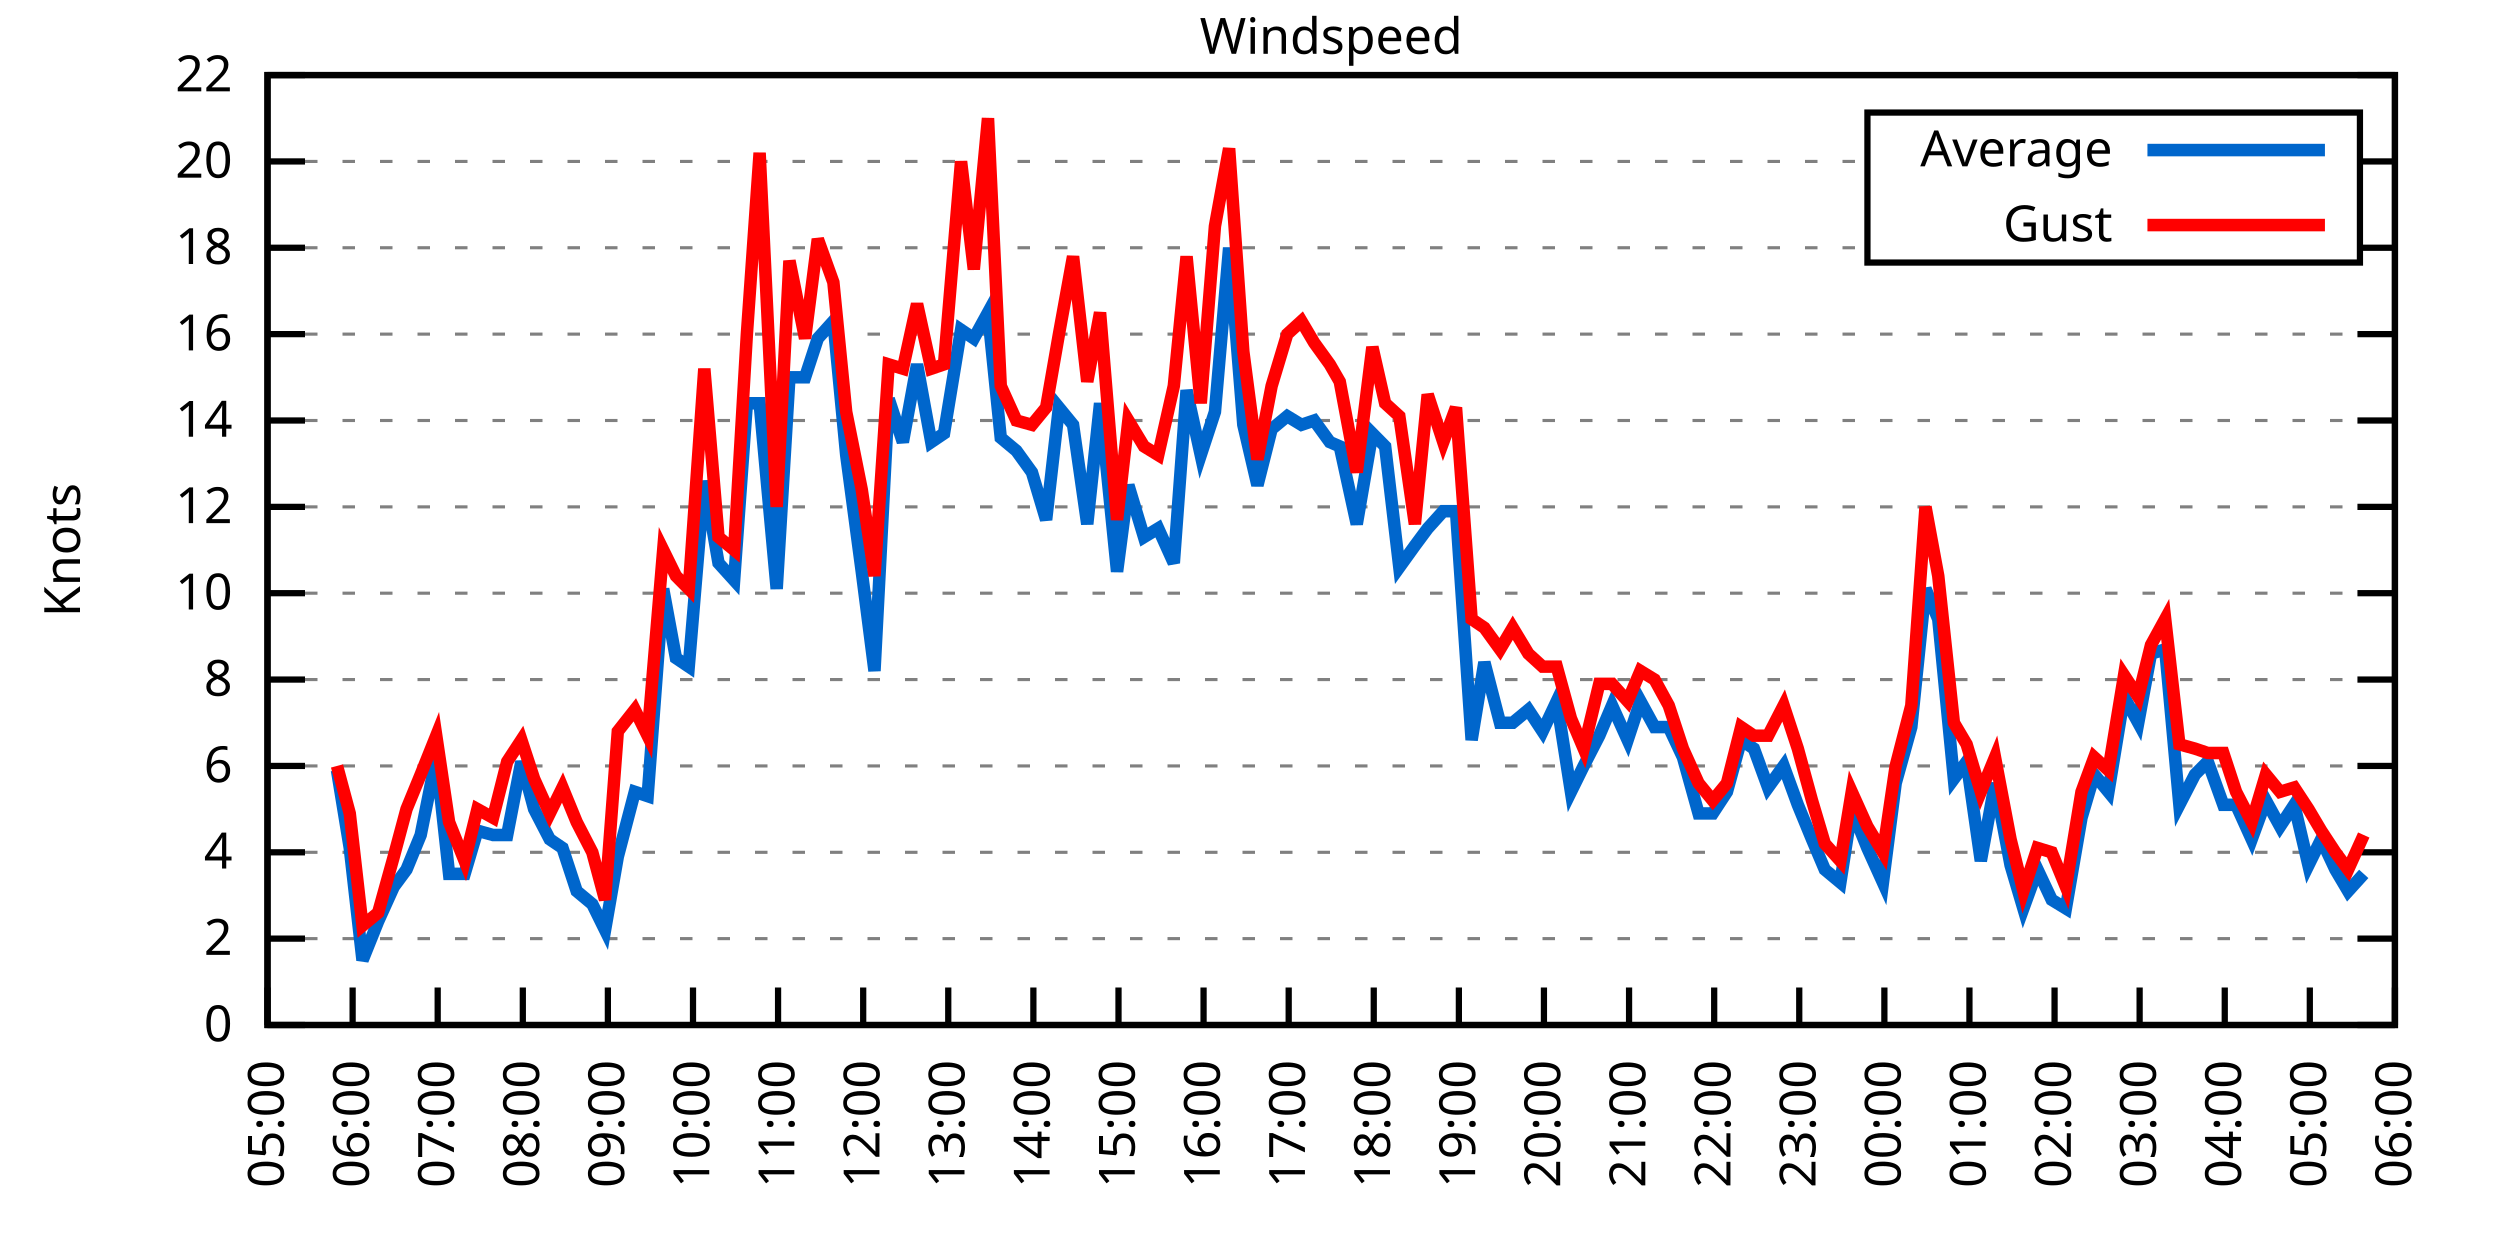
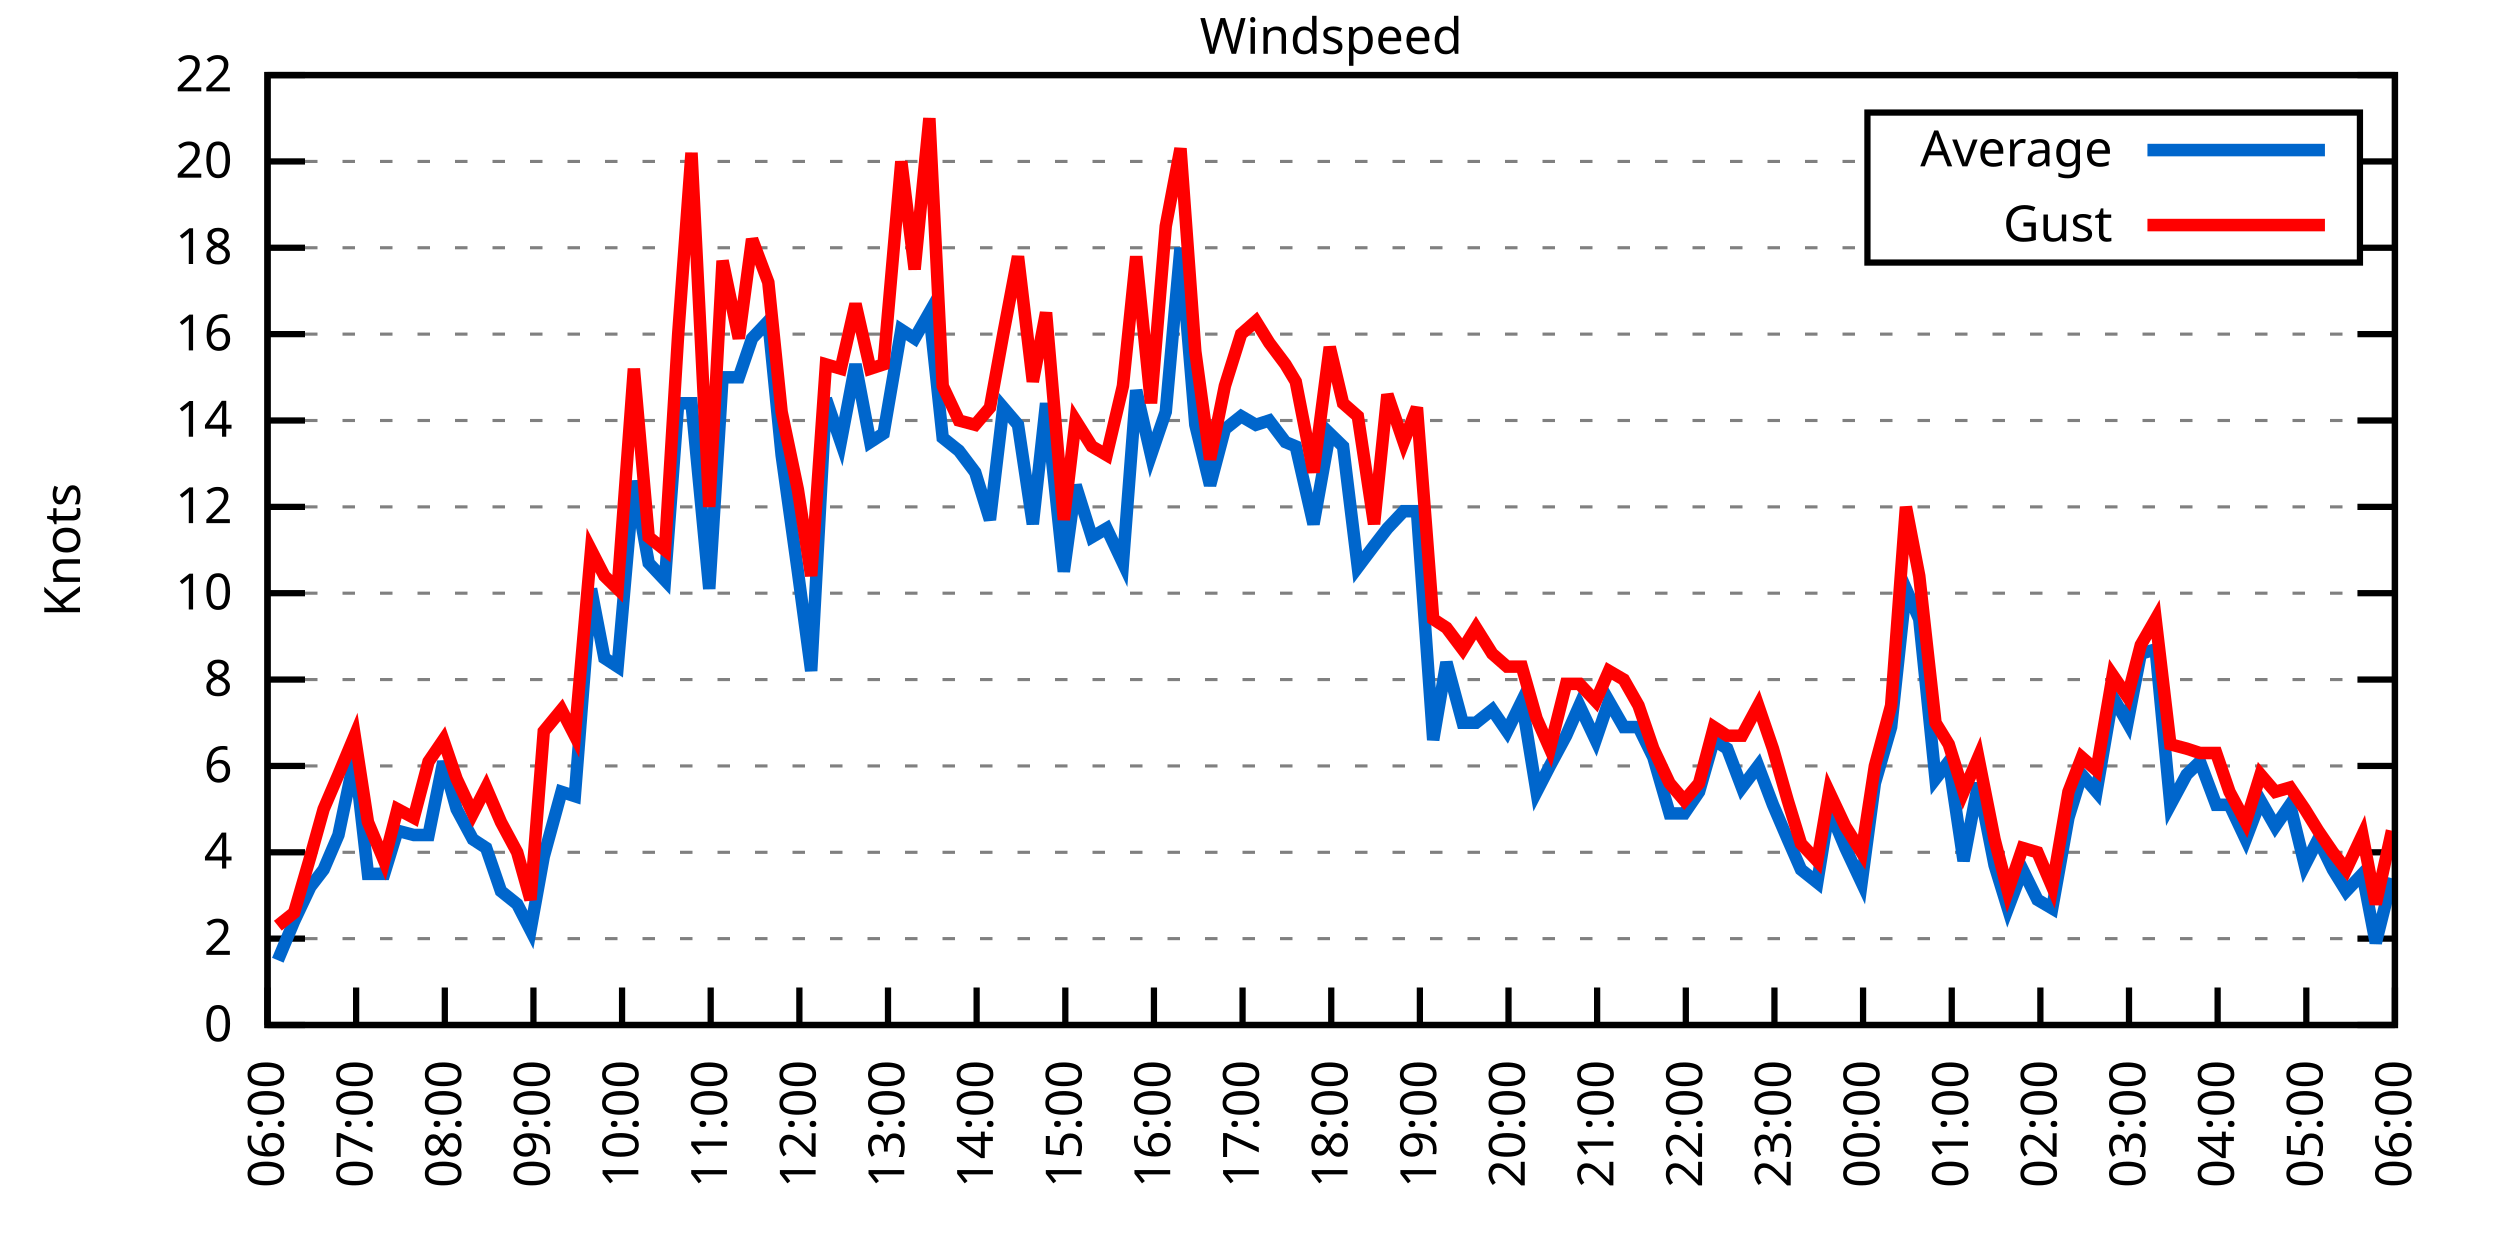
<svg xmlns="http://www.w3.org/2000/svg" xmlns:xlink="http://www.w3.org/1999/xlink" width="400" height="200" viewBox="0 0 400 200">
  <g id="gnuplot_canvas">
    <rect x="0" y="0" width="400" height="200" fill="none" />
    <defs>
      <circle id="gpDot" r="0.5" stroke-width="0.5" stroke="currentColor" />
      <path id="gpPt0" stroke-width="0.333" stroke="currentColor" d="M-1,0 h2 M0,-1 v2" />
      <path id="gpPt1" stroke-width="0.333" stroke="currentColor" d="M-1,-1 L1,1 M1,-1 L-1,1" />
      <path id="gpPt2" stroke-width="0.333" stroke="currentColor" d="M-1,0 L1,0 M0,-1 L0,1 M-1,-1 L1,1 M-1,1 L1,-1" />
      <rect id="gpPt3" stroke-width="0.333" stroke="currentColor" x="-1" y="-1" width="2" height="2" />
      <rect id="gpPt4" stroke-width="0.333" stroke="currentColor" fill="currentColor" x="-1" y="-1" width="2" height="2" />
      <circle id="gpPt5" stroke-width="0.333" stroke="currentColor" cx="0" cy="0" r="1" />
      <use xlink:href="#gpPt5" id="gpPt6" fill="currentColor" stroke="none" />
      <path id="gpPt7" stroke-width="0.333" stroke="currentColor" d="M0,-1.33 L-1.33,0.67 L1.33,0.67 z" />
      <use xlink:href="#gpPt7" id="gpPt8" fill="currentColor" stroke="none" />
      <use xlink:href="#gpPt7" id="gpPt9" stroke="currentColor" transform="rotate(180)" />
      <use xlink:href="#gpPt9" id="gpPt10" fill="currentColor" stroke="none" />
      <use xlink:href="#gpPt3" id="gpPt11" stroke="currentColor" transform="rotate(45)" />
      <use xlink:href="#gpPt11" id="gpPt12" fill="currentColor" stroke="none" />
      <path id="gpPt13" stroke-width="0.333" stroke="currentColor" d="M0,1.330 L1.265,0.411 L0.782,-1.067 L-0.782,-1.076 L-1.265,0.411 z" />
      <use xlink:href="#gpPt13" id="gpPt14" fill="currentColor" stroke="none" />
      <filter id="textbox" filterUnits="objectBoundingBox" x="0" y="0" height="1" width="1">
        <feFlood flood-color="white" flood-opacity="1" result="bgnd" />
        <feComposite in="SourceGraphic" in2="bgnd" operator="atop" />
      </filter>
      <filter id="greybox" filterUnits="objectBoundingBox" x="0" y="0" height="1" width="1">
        <feFlood flood-color="lightgrey" flood-opacity="1" result="grey" />
        <feComposite in="SourceGraphic" in2="grey" operator="atop" />
      </filter>
    </defs>
    <g fill="none" color="white" stroke="currentColor" stroke-width="1.00" stroke-linecap="butt" stroke-linejoin="miter">
</g>
    <g fill="none" color="black" stroke="currentColor" stroke-width="1.00" stroke-linecap="butt" stroke-linejoin="miter">
      <g stroke="none" shape-rendering="crispEdges">
        <polygon fill="rgb(255, 255, 255)" points="42.80,164.00 383.18,164.00 383.18,12.02 42.80,12.02 " />
      </g>
    </g>
    <g fill="none" color="black" stroke="currentColor" stroke-width="1.00" stroke-linecap="butt" stroke-linejoin="miter">
</g>
    <g fill="none" color="black" stroke="black" stroke-width="0.50" stroke-linecap="butt" stroke-linejoin="miter">
</g>
    <g fill="none" color="gray" stroke="currentColor" stroke-width="0.50" stroke-linecap="butt" stroke-linejoin="miter">
      <path stroke="gray" stroke-dasharray="2,4" class="gridline" d="M42.80,164.00 L383.19,164.00  " />
    </g>
    <g fill="none" color="gray" stroke="gray" stroke-width="1.00" stroke-linecap="butt" stroke-linejoin="miter">
</g>
    <g fill="none" color="black" stroke="currentColor" stroke-width="1.00" stroke-linecap="butt" stroke-linejoin="miter">
      <path stroke="black" d="M42.80,164.00 L48.80,164.00 M383.19,164.00 L377.19,164.00  " />
      <g transform="translate(37.20,166.60)" stroke="none" fill="black" font-family="Sans" font-size="8.00" text-anchor="end">
        <text>
          <tspan font-family="Sans"> 0</tspan>
        </text>
      </g>
    </g>
    <g fill="none" color="black" stroke="currentColor" stroke-width="1.00" stroke-linecap="butt" stroke-linejoin="miter">
</g>
    <g fill="none" color="black" stroke="black" stroke-width="0.50" stroke-linecap="butt" stroke-linejoin="miter">
</g>
    <g fill="none" color="gray" stroke="currentColor" stroke-width="0.50" stroke-linecap="butt" stroke-linejoin="miter">
      <path stroke="gray" stroke-dasharray="2,4" class="gridline" d="M42.80,150.18 L383.19,150.18  " />
    </g>
    <g fill="none" color="gray" stroke="gray" stroke-width="1.00" stroke-linecap="butt" stroke-linejoin="miter">
</g>
    <g fill="none" color="black" stroke="currentColor" stroke-width="1.00" stroke-linecap="butt" stroke-linejoin="miter">
      <path stroke="black" d="M42.80,150.18 L48.80,150.18 M383.19,150.18 L377.19,150.18  " />
      <g transform="translate(37.20,152.78)" stroke="none" fill="black" font-family="Sans" font-size="8.00" text-anchor="end">
        <text>
          <tspan font-family="Sans"> 2</tspan>
        </text>
      </g>
    </g>
    <g fill="none" color="black" stroke="currentColor" stroke-width="1.00" stroke-linecap="butt" stroke-linejoin="miter">
</g>
    <g fill="none" color="black" stroke="black" stroke-width="0.50" stroke-linecap="butt" stroke-linejoin="miter">
</g>
    <g fill="none" color="gray" stroke="currentColor" stroke-width="0.50" stroke-linecap="butt" stroke-linejoin="miter">
      <path stroke="gray" stroke-dasharray="2,4" class="gridline" d="M42.80,136.37 L383.19,136.37  " />
    </g>
    <g fill="none" color="gray" stroke="gray" stroke-width="1.00" stroke-linecap="butt" stroke-linejoin="miter">
</g>
    <g fill="none" color="black" stroke="currentColor" stroke-width="1.00" stroke-linecap="butt" stroke-linejoin="miter">
      <path stroke="black" d="M42.80,136.37 L48.80,136.37 M383.19,136.37 L377.19,136.37  " />
      <g transform="translate(37.20,138.97)" stroke="none" fill="black" font-family="Sans" font-size="8.00" text-anchor="end">
        <text>
          <tspan font-family="Sans"> 4</tspan>
        </text>
      </g>
    </g>
    <g fill="none" color="black" stroke="currentColor" stroke-width="1.00" stroke-linecap="butt" stroke-linejoin="miter">
</g>
    <g fill="none" color="black" stroke="black" stroke-width="0.50" stroke-linecap="butt" stroke-linejoin="miter">
</g>
    <g fill="none" color="gray" stroke="currentColor" stroke-width="0.50" stroke-linecap="butt" stroke-linejoin="miter">
      <path stroke="gray" stroke-dasharray="2,4" class="gridline" d="M42.80,122.55 L383.19,122.55  " />
    </g>
    <g fill="none" color="gray" stroke="gray" stroke-width="1.00" stroke-linecap="butt" stroke-linejoin="miter">
</g>
    <g fill="none" color="black" stroke="currentColor" stroke-width="1.00" stroke-linecap="butt" stroke-linejoin="miter">
      <path stroke="black" d="M42.80,122.55 L48.80,122.55 M383.19,122.55 L377.19,122.55  " />
      <g transform="translate(37.20,125.15)" stroke="none" fill="black" font-family="Sans" font-size="8.00" text-anchor="end">
        <text>
          <tspan font-family="Sans"> 6</tspan>
        </text>
      </g>
    </g>
    <g fill="none" color="black" stroke="currentColor" stroke-width="1.00" stroke-linecap="butt" stroke-linejoin="miter">
</g>
    <g fill="none" color="black" stroke="black" stroke-width="0.50" stroke-linecap="butt" stroke-linejoin="miter">
</g>
    <g fill="none" color="gray" stroke="currentColor" stroke-width="0.50" stroke-linecap="butt" stroke-linejoin="miter">
      <path stroke="gray" stroke-dasharray="2,4" class="gridline" d="M42.80,108.73 L383.19,108.73  " />
    </g>
    <g fill="none" color="gray" stroke="gray" stroke-width="1.00" stroke-linecap="butt" stroke-linejoin="miter">
</g>
    <g fill="none" color="black" stroke="currentColor" stroke-width="1.00" stroke-linecap="butt" stroke-linejoin="miter">
      <path stroke="black" d="M42.80,108.73 L48.80,108.73 M383.19,108.73 L377.19,108.73  " />
      <g transform="translate(37.20,111.33)" stroke="none" fill="black" font-family="Sans" font-size="8.00" text-anchor="end">
        <text>
          <tspan font-family="Sans"> 8</tspan>
        </text>
      </g>
    </g>
    <g fill="none" color="black" stroke="currentColor" stroke-width="1.00" stroke-linecap="butt" stroke-linejoin="miter">
</g>
    <g fill="none" color="black" stroke="black" stroke-width="0.50" stroke-linecap="butt" stroke-linejoin="miter">
</g>
    <g fill="none" color="gray" stroke="currentColor" stroke-width="0.50" stroke-linecap="butt" stroke-linejoin="miter">
      <path stroke="gray" stroke-dasharray="2,4" class="gridline" d="M42.80,94.91 L383.19,94.91  " />
    </g>
    <g fill="none" color="gray" stroke="gray" stroke-width="1.00" stroke-linecap="butt" stroke-linejoin="miter">
</g>
    <g fill="none" color="black" stroke="currentColor" stroke-width="1.00" stroke-linecap="butt" stroke-linejoin="miter">
      <path stroke="black" d="M42.80,94.91 L48.80,94.91 M383.19,94.91 L377.19,94.91  " />
      <g transform="translate(37.20,97.51)" stroke="none" fill="black" font-family="Sans" font-size="8.00" text-anchor="end">
        <text>
          <tspan font-family="Sans"> 10</tspan>
        </text>
      </g>
    </g>
    <g fill="none" color="black" stroke="currentColor" stroke-width="1.00" stroke-linecap="butt" stroke-linejoin="miter">
</g>
    <g fill="none" color="black" stroke="black" stroke-width="0.50" stroke-linecap="butt" stroke-linejoin="miter">
</g>
    <g fill="none" color="gray" stroke="currentColor" stroke-width="0.50" stroke-linecap="butt" stroke-linejoin="miter">
      <path stroke="gray" stroke-dasharray="2,4" class="gridline" d="M42.80,81.10 L383.19,81.10  " />
    </g>
    <g fill="none" color="gray" stroke="gray" stroke-width="1.00" stroke-linecap="butt" stroke-linejoin="miter">
</g>
    <g fill="none" color="black" stroke="currentColor" stroke-width="1.00" stroke-linecap="butt" stroke-linejoin="miter">
      <path stroke="black" d="M42.80,81.10 L48.80,81.10 M383.19,81.10 L377.19,81.10  " />
      <g transform="translate(37.20,83.70)" stroke="none" fill="black" font-family="Sans" font-size="8.00" text-anchor="end">
        <text>
          <tspan font-family="Sans"> 12</tspan>
        </text>
      </g>
    </g>
    <g fill="none" color="black" stroke="currentColor" stroke-width="1.00" stroke-linecap="butt" stroke-linejoin="miter">
</g>
    <g fill="none" color="black" stroke="black" stroke-width="0.50" stroke-linecap="butt" stroke-linejoin="miter">
</g>
    <g fill="none" color="gray" stroke="currentColor" stroke-width="0.50" stroke-linecap="butt" stroke-linejoin="miter">
      <path stroke="gray" stroke-dasharray="2,4" class="gridline" d="M42.80,67.28 L383.19,67.28  " />
    </g>
    <g fill="none" color="gray" stroke="gray" stroke-width="1.00" stroke-linecap="butt" stroke-linejoin="miter">
</g>
    <g fill="none" color="black" stroke="currentColor" stroke-width="1.00" stroke-linecap="butt" stroke-linejoin="miter">
      <path stroke="black" d="M42.80,67.28 L48.80,67.28 M383.19,67.28 L377.19,67.28  " />
      <g transform="translate(37.20,69.88)" stroke="none" fill="black" font-family="Sans" font-size="8.00" text-anchor="end">
        <text>
          <tspan font-family="Sans"> 14</tspan>
        </text>
      </g>
    </g>
    <g fill="none" color="black" stroke="currentColor" stroke-width="1.00" stroke-linecap="butt" stroke-linejoin="miter">
</g>
    <g fill="none" color="black" stroke="black" stroke-width="0.50" stroke-linecap="butt" stroke-linejoin="miter">
</g>
    <g fill="none" color="gray" stroke="currentColor" stroke-width="0.50" stroke-linecap="butt" stroke-linejoin="miter">
      <path stroke="gray" stroke-dasharray="2,4" class="gridline" d="M42.80,53.46 L383.19,53.46  " />
    </g>
    <g fill="none" color="gray" stroke="gray" stroke-width="1.00" stroke-linecap="butt" stroke-linejoin="miter">
</g>
    <g fill="none" color="black" stroke="currentColor" stroke-width="1.00" stroke-linecap="butt" stroke-linejoin="miter">
      <path stroke="black" d="M42.80,53.46 L48.80,53.46 M383.19,53.46 L377.19,53.46  " />
      <g transform="translate(37.20,56.06)" stroke="none" fill="black" font-family="Sans" font-size="8.00" text-anchor="end">
        <text>
          <tspan font-family="Sans"> 16</tspan>
        </text>
      </g>
    </g>
    <g fill="none" color="black" stroke="currentColor" stroke-width="1.00" stroke-linecap="butt" stroke-linejoin="miter">
</g>
    <g fill="none" color="black" stroke="black" stroke-width="0.50" stroke-linecap="butt" stroke-linejoin="miter">
</g>
    <g fill="none" color="gray" stroke="currentColor" stroke-width="0.50" stroke-linecap="butt" stroke-linejoin="miter">
      <path stroke="gray" stroke-dasharray="2,4" class="gridline" d="M42.80,39.64 L298.79,39.64 M377.59,39.64 L383.19,39.64  " />
    </g>
    <g fill="none" color="gray" stroke="gray" stroke-width="1.00" stroke-linecap="butt" stroke-linejoin="miter">
</g>
    <g fill="none" color="black" stroke="currentColor" stroke-width="1.00" stroke-linecap="butt" stroke-linejoin="miter">
      <path stroke="black" d="M42.80,39.64 L48.80,39.64 M383.19,39.64 L377.19,39.64  " />
      <g transform="translate(37.20,42.24)" stroke="none" fill="black" font-family="Sans" font-size="8.00" text-anchor="end">
        <text>
          <tspan font-family="Sans"> 18</tspan>
        </text>
      </g>
    </g>
    <g fill="none" color="black" stroke="currentColor" stroke-width="1.00" stroke-linecap="butt" stroke-linejoin="miter">
</g>
    <g fill="none" color="black" stroke="black" stroke-width="0.50" stroke-linecap="butt" stroke-linejoin="miter">
</g>
    <g fill="none" color="gray" stroke="currentColor" stroke-width="0.50" stroke-linecap="butt" stroke-linejoin="miter">
      <path stroke="gray" stroke-dasharray="2,4" class="gridline" d="M42.80,25.83 L298.79,25.83 M377.59,25.83 L383.19,25.83  " />
    </g>
    <g fill="none" color="gray" stroke="gray" stroke-width="1.00" stroke-linecap="butt" stroke-linejoin="miter">
</g>
    <g fill="none" color="black" stroke="currentColor" stroke-width="1.00" stroke-linecap="butt" stroke-linejoin="miter">
      <path stroke="black" d="M42.80,25.83 L48.80,25.83 M383.19,25.83 L377.19,25.83  " />
      <g transform="translate(37.20,28.43)" stroke="none" fill="black" font-family="Sans" font-size="8.00" text-anchor="end">
        <text>
          <tspan font-family="Sans"> 20</tspan>
        </text>
      </g>
    </g>
    <g fill="none" color="black" stroke="currentColor" stroke-width="1.00" stroke-linecap="butt" stroke-linejoin="miter">
</g>
    <g fill="none" color="black" stroke="black" stroke-width="0.50" stroke-linecap="butt" stroke-linejoin="miter">
</g>
    <g fill="none" color="gray" stroke="currentColor" stroke-width="0.50" stroke-linecap="butt" stroke-linejoin="miter">
      <path stroke="gray" stroke-dasharray="2,4" class="gridline" d="M42.80,12.01 L383.19,12.01  " />
    </g>
    <g fill="none" color="gray" stroke="gray" stroke-width="1.00" stroke-linecap="butt" stroke-linejoin="miter">
</g>
    <g fill="none" color="black" stroke="currentColor" stroke-width="1.00" stroke-linecap="butt" stroke-linejoin="miter">
      <path stroke="black" d="M42.80,12.01 L48.80,12.01 M383.19,12.01 L377.19,12.01  " />
      <g transform="translate(37.20,14.61)" stroke="none" fill="black" font-family="Sans" font-size="8.00" text-anchor="end">
        <text>
          <tspan font-family="Sans"> 22</tspan>
        </text>
      </g>
    </g>
    <g fill="none" color="black" stroke="currentColor" stroke-width="1.00" stroke-linecap="butt" stroke-linejoin="miter">
      <path stroke="black" d="M42.80,164.00 L42.80,158.00  " />
      <g transform="translate(45.40,169.60) rotate(270.00)" stroke="none" fill="black" font-family="Sans" font-size="8.00" text-anchor="end">
        <text>
-           <tspan font-family="Sans">05:00</tspan>
-         </text>
-       </g>
-     </g>
-     <g fill="none" color="black" stroke="currentColor" stroke-width="1.00" stroke-linecap="butt" stroke-linejoin="miter">
-       <path stroke="black" d="M56.42,164.00 L56.42,158.00  " />
-       <g transform="translate(59.02,169.60) rotate(270.00)" stroke="none" fill="black" font-family="Sans" font-size="8.00" text-anchor="end">
-         <text>
          <tspan font-family="Sans">06:00</tspan>
        </text>
      </g>
    </g>
    <g fill="none" color="black" stroke="currentColor" stroke-width="1.00" stroke-linecap="butt" stroke-linejoin="miter">
-       <path stroke="black" d="M70.03,164.00 L70.03,158.00  " />
-       <g transform="translate(72.63,169.60) rotate(270.00)" stroke="none" fill="black" font-family="Sans" font-size="8.00" text-anchor="end">
+       <path stroke="black" d="M56.98,164.00 L56.98,158.00  " />
+       <g transform="translate(59.58,169.60) rotate(270.00)" stroke="none" fill="black" font-family="Sans" font-size="8.00" text-anchor="end">
        <text>
          <tspan font-family="Sans">07:00</tspan>
        </text>
      </g>
    </g>
    <g fill="none" color="black" stroke="currentColor" stroke-width="1.00" stroke-linecap="butt" stroke-linejoin="miter">
-       <path stroke="black" d="M83.65,164.00 L83.65,158.00  " />
-       <g transform="translate(86.25,169.60) rotate(270.00)" stroke="none" fill="black" font-family="Sans" font-size="8.00" text-anchor="end">
+       <path stroke="black" d="M71.17,164.00 L71.17,158.00  " />
+       <g transform="translate(73.77,169.60) rotate(270.00)" stroke="none" fill="black" font-family="Sans" font-size="8.00" text-anchor="end">
        <text>
          <tspan font-family="Sans">08:00</tspan>
        </text>
      </g>
    </g>
    <g fill="none" color="black" stroke="currentColor" stroke-width="1.00" stroke-linecap="butt" stroke-linejoin="miter">
-       <path stroke="black" d="M97.26,164.00 L97.26,158.00  " />
-       <g transform="translate(99.86,169.60) rotate(270.00)" stroke="none" fill="black" font-family="Sans" font-size="8.00" text-anchor="end">
+       <path stroke="black" d="M85.35,164.00 L85.35,158.00  " />
+       <g transform="translate(87.95,169.60) rotate(270.00)" stroke="none" fill="black" font-family="Sans" font-size="8.00" text-anchor="end">
        <text>
          <tspan font-family="Sans">09:00</tspan>
        </text>
      </g>
    </g>
    <g fill="none" color="black" stroke="currentColor" stroke-width="1.00" stroke-linecap="butt" stroke-linejoin="miter">
-       <path stroke="black" d="M110.88,164.00 L110.88,158.00  " />
-       <g transform="translate(113.48,169.60) rotate(270.00)" stroke="none" fill="black" font-family="Sans" font-size="8.00" text-anchor="end">
+       <path stroke="black" d="M99.53,164.00 L99.53,158.00  " />
+       <g transform="translate(102.13,169.60) rotate(270.00)" stroke="none" fill="black" font-family="Sans" font-size="8.00" text-anchor="end">
        <text>
          <tspan font-family="Sans">10:00</tspan>
        </text>
      </g>
    </g>
    <g fill="none" color="black" stroke="currentColor" stroke-width="1.00" stroke-linecap="butt" stroke-linejoin="miter">
-       <path stroke="black" d="M124.49,164.00 L124.49,158.00  " />
-       <g transform="translate(127.09,169.60) rotate(270.00)" stroke="none" fill="black" font-family="Sans" font-size="8.00" text-anchor="end">
+       <path stroke="black" d="M113.71,164.00 L113.71,158.00  " />
+       <g transform="translate(116.31,169.60) rotate(270.00)" stroke="none" fill="black" font-family="Sans" font-size="8.00" text-anchor="end">
        <text>
          <tspan font-family="Sans">11:00</tspan>
        </text>
      </g>
    </g>
    <g fill="none" color="black" stroke="currentColor" stroke-width="1.00" stroke-linecap="butt" stroke-linejoin="miter">
-       <path stroke="black" d="M138.11,164.00 L138.11,158.00  " />
-       <g transform="translate(140.71,169.60) rotate(270.00)" stroke="none" fill="black" font-family="Sans" font-size="8.00" text-anchor="end">
+       <path stroke="black" d="M127.90,164.00 L127.90,158.00  " />
+       <g transform="translate(130.50,169.60) rotate(270.00)" stroke="none" fill="black" font-family="Sans" font-size="8.00" text-anchor="end">
        <text>
          <tspan font-family="Sans">12:00</tspan>
        </text>
      </g>
    </g>
    <g fill="none" color="black" stroke="currentColor" stroke-width="1.00" stroke-linecap="butt" stroke-linejoin="miter">
-       <path stroke="black" d="M151.72,164.00 L151.72,158.00  " />
-       <g transform="translate(154.32,169.60) rotate(270.00)" stroke="none" fill="black" font-family="Sans" font-size="8.00" text-anchor="end">
+       <path stroke="black" d="M142.08,164.00 L142.08,158.00  " />
+       <g transform="translate(144.68,169.60) rotate(270.00)" stroke="none" fill="black" font-family="Sans" font-size="8.00" text-anchor="end">
        <text>
          <tspan font-family="Sans">13:00</tspan>
        </text>
      </g>
    </g>
    <g fill="none" color="black" stroke="currentColor" stroke-width="1.00" stroke-linecap="butt" stroke-linejoin="miter">
-       <path stroke="black" d="M165.34,164.00 L165.34,158.00  " />
-       <g transform="translate(167.94,169.60) rotate(270.00)" stroke="none" fill="black" font-family="Sans" font-size="8.00" text-anchor="end">
+       <path stroke="black" d="M156.26,164.00 L156.26,158.00  " />
+       <g transform="translate(158.86,169.60) rotate(270.00)" stroke="none" fill="black" font-family="Sans" font-size="8.00" text-anchor="end">
        <text>
          <tspan font-family="Sans">14:00</tspan>
        </text>
      </g>
    </g>
    <g fill="none" color="black" stroke="currentColor" stroke-width="1.00" stroke-linecap="butt" stroke-linejoin="miter">
-       <path stroke="black" d="M178.96,164.00 L178.96,158.00  " />
-       <g transform="translate(181.56,169.60) rotate(270.00)" stroke="none" fill="black" font-family="Sans" font-size="8.00" text-anchor="end">
+       <path stroke="black" d="M170.45,164.00 L170.45,158.00  " />
+       <g transform="translate(173.05,169.60) rotate(270.00)" stroke="none" fill="black" font-family="Sans" font-size="8.00" text-anchor="end">
        <text>
          <tspan font-family="Sans">15:00</tspan>
        </text>
      </g>
    </g>
    <g fill="none" color="black" stroke="currentColor" stroke-width="1.00" stroke-linecap="butt" stroke-linejoin="miter">
-       <path stroke="black" d="M192.57,164.00 L192.57,158.00  " />
-       <g transform="translate(195.17,169.60) rotate(270.00)" stroke="none" fill="black" font-family="Sans" font-size="8.00" text-anchor="end">
+       <path stroke="black" d="M184.63,164.00 L184.63,158.00  " />
+       <g transform="translate(187.23,169.60) rotate(270.00)" stroke="none" fill="black" font-family="Sans" font-size="8.00" text-anchor="end">
        <text>
          <tspan font-family="Sans">16:00</tspan>
        </text>
      </g>
    </g>
    <g fill="none" color="black" stroke="currentColor" stroke-width="1.00" stroke-linecap="butt" stroke-linejoin="miter">
-       <path stroke="black" d="M206.19,164.00 L206.19,158.00  " />
-       <g transform="translate(208.79,169.60) rotate(270.00)" stroke="none" fill="black" font-family="Sans" font-size="8.00" text-anchor="end">
+       <path stroke="black" d="M198.81,164.00 L198.81,158.00  " />
+       <g transform="translate(201.41,169.60) rotate(270.00)" stroke="none" fill="black" font-family="Sans" font-size="8.00" text-anchor="end">
        <text>
          <tspan font-family="Sans">17:00</tspan>
        </text>
      </g>
    </g>
    <g fill="none" color="black" stroke="currentColor" stroke-width="1.00" stroke-linecap="butt" stroke-linejoin="miter">
-       <path stroke="black" d="M219.80,164.00 L219.80,158.00  " />
-       <g transform="translate(222.40,169.60) rotate(270.00)" stroke="none" fill="black" font-family="Sans" font-size="8.00" text-anchor="end">
+       <path stroke="black" d="M213.00,164.00 L213.00,158.00  " />
+       <g transform="translate(215.60,169.60) rotate(270.00)" stroke="none" fill="black" font-family="Sans" font-size="8.00" text-anchor="end">
        <text>
          <tspan font-family="Sans">18:00</tspan>
        </text>
      </g>
    </g>
    <g fill="none" color="black" stroke="currentColor" stroke-width="1.00" stroke-linecap="butt" stroke-linejoin="miter">
-       <path stroke="black" d="M233.42,164.00 L233.42,158.00  " />
-       <g transform="translate(236.02,169.60) rotate(270.00)" stroke="none" fill="black" font-family="Sans" font-size="8.00" text-anchor="end">
+       <path stroke="black" d="M227.18,164.00 L227.18,158.00  " />
+       <g transform="translate(229.78,169.60) rotate(270.00)" stroke="none" fill="black" font-family="Sans" font-size="8.00" text-anchor="end">
        <text>
          <tspan font-family="Sans">19:00</tspan>
        </text>
      </g>
    </g>
    <g fill="none" color="black" stroke="currentColor" stroke-width="1.00" stroke-linecap="butt" stroke-linejoin="miter">
-       <path stroke="black" d="M247.03,164.00 L247.03,158.00  " />
-       <g transform="translate(249.63,169.60) rotate(270.00)" stroke="none" fill="black" font-family="Sans" font-size="8.00" text-anchor="end">
+       <path stroke="black" d="M241.36,164.00 L241.36,158.00  " />
+       <g transform="translate(243.96,169.60) rotate(270.00)" stroke="none" fill="black" font-family="Sans" font-size="8.00" text-anchor="end">
        <text>
          <tspan font-family="Sans">20:00</tspan>
        </text>
      </g>
    </g>
    <g fill="none" color="black" stroke="currentColor" stroke-width="1.00" stroke-linecap="butt" stroke-linejoin="miter">
-       <path stroke="black" d="M260.65,164.00 L260.65,158.00  " />
-       <g transform="translate(263.25,169.60) rotate(270.00)" stroke="none" fill="black" font-family="Sans" font-size="8.00" text-anchor="end">
+       <path stroke="black" d="M255.54,164.00 L255.54,158.00  " />
+       <g transform="translate(258.14,169.60) rotate(270.00)" stroke="none" fill="black" font-family="Sans" font-size="8.00" text-anchor="end">
        <text>
          <tspan font-family="Sans">21:00</tspan>
        </text>
      </g>
    </g>
    <g fill="none" color="black" stroke="currentColor" stroke-width="1.00" stroke-linecap="butt" stroke-linejoin="miter">
-       <path stroke="black" d="M274.27,164.00 L274.27,158.00  " />
-       <g transform="translate(276.87,169.60) rotate(270.00)" stroke="none" fill="black" font-family="Sans" font-size="8.00" text-anchor="end">
+       <path stroke="black" d="M269.73,164.00 L269.73,158.00  " />
+       <g transform="translate(272.33,169.60) rotate(270.00)" stroke="none" fill="black" font-family="Sans" font-size="8.00" text-anchor="end">
        <text>
          <tspan font-family="Sans">22:00</tspan>
        </text>
      </g>
    </g>
    <g fill="none" color="black" stroke="currentColor" stroke-width="1.00" stroke-linecap="butt" stroke-linejoin="miter">
-       <path stroke="black" d="M287.88,164.00 L287.88,158.00  " />
-       <g transform="translate(290.48,169.60) rotate(270.00)" stroke="none" fill="black" font-family="Sans" font-size="8.00" text-anchor="end">
+       <path stroke="black" d="M283.91,164.00 L283.91,158.00  " />
+       <g transform="translate(286.51,169.60) rotate(270.00)" stroke="none" fill="black" font-family="Sans" font-size="8.00" text-anchor="end">
        <text>
          <tspan font-family="Sans">23:00</tspan>
        </text>
      </g>
    </g>
    <g fill="none" color="black" stroke="currentColor" stroke-width="1.00" stroke-linecap="butt" stroke-linejoin="miter">
-       <path stroke="black" d="M301.50,164.00 L301.50,158.00  " />
-       <g transform="translate(304.10,169.60) rotate(270.00)" stroke="none" fill="black" font-family="Sans" font-size="8.00" text-anchor="end">
+       <path stroke="black" d="M298.09,164.00 L298.09,158.00  " />
+       <g transform="translate(300.69,169.60) rotate(270.00)" stroke="none" fill="black" font-family="Sans" font-size="8.00" text-anchor="end">
        <text>
          <tspan font-family="Sans">00:00</tspan>
        </text>
      </g>
    </g>
    <g fill="none" color="black" stroke="currentColor" stroke-width="1.00" stroke-linecap="butt" stroke-linejoin="miter">
-       <path stroke="black" d="M315.11,164.00 L315.11,158.00  " />
-       <g transform="translate(317.71,169.60) rotate(270.00)" stroke="none" fill="black" font-family="Sans" font-size="8.00" text-anchor="end">
+       <path stroke="black" d="M312.28,164.00 L312.28,158.00  " />
+       <g transform="translate(314.88,169.60) rotate(270.00)" stroke="none" fill="black" font-family="Sans" font-size="8.00" text-anchor="end">
        <text>
          <tspan font-family="Sans">01:00</tspan>
        </text>
      </g>
    </g>
    <g fill="none" color="black" stroke="currentColor" stroke-width="1.00" stroke-linecap="butt" stroke-linejoin="miter">
-       <path stroke="black" d="M328.73,164.00 L328.73,158.00  " />
-       <g transform="translate(331.33,169.60) rotate(270.00)" stroke="none" fill="black" font-family="Sans" font-size="8.00" text-anchor="end">
+       <path stroke="black" d="M326.46,164.00 L326.46,158.00  " />
+       <g transform="translate(329.06,169.60) rotate(270.00)" stroke="none" fill="black" font-family="Sans" font-size="8.00" text-anchor="end">
        <text>
          <tspan font-family="Sans">02:00</tspan>
        </text>
      </g>
    </g>
    <g fill="none" color="black" stroke="currentColor" stroke-width="1.00" stroke-linecap="butt" stroke-linejoin="miter">
-       <path stroke="black" d="M342.34,164.00 L342.34,158.00  " />
-       <g transform="translate(344.94,169.60) rotate(270.00)" stroke="none" fill="black" font-family="Sans" font-size="8.00" text-anchor="end">
+       <path stroke="black" d="M340.64,164.00 L340.64,158.00  " />
+       <g transform="translate(343.24,169.60) rotate(270.00)" stroke="none" fill="black" font-family="Sans" font-size="8.00" text-anchor="end">
        <text>
          <tspan font-family="Sans">03:00</tspan>
        </text>
      </g>
    </g>
    <g fill="none" color="black" stroke="currentColor" stroke-width="1.00" stroke-linecap="butt" stroke-linejoin="miter">
-       <path stroke="black" d="M355.96,164.00 L355.96,158.00  " />
-       <g transform="translate(358.56,169.60) rotate(270.00)" stroke="none" fill="black" font-family="Sans" font-size="8.00" text-anchor="end">
+       <path stroke="black" d="M354.82,164.00 L354.82,158.00  " />
+       <g transform="translate(357.42,169.60) rotate(270.00)" stroke="none" fill="black" font-family="Sans" font-size="8.00" text-anchor="end">
        <text>
          <tspan font-family="Sans">04:00</tspan>
        </text>
      </g>
    </g>
    <g fill="none" color="black" stroke="currentColor" stroke-width="1.00" stroke-linecap="butt" stroke-linejoin="miter">
-       <path stroke="black" d="M369.57,164.00 L369.57,158.00  " />
-       <g transform="translate(372.17,169.60) rotate(270.00)" stroke="none" fill="black" font-family="Sans" font-size="8.00" text-anchor="end">
+       <path stroke="black" d="M369.01,164.00 L369.01,158.00  " />
+       <g transform="translate(371.61,169.60) rotate(270.00)" stroke="none" fill="black" font-family="Sans" font-size="8.00" text-anchor="end">
        <text>
          <tspan font-family="Sans">05:00</tspan>
        </text>
      </g>
    </g>
    <g fill="none" color="black" stroke="currentColor" stroke-width="1.00" stroke-linecap="butt" stroke-linejoin="miter">
      <path stroke="black" d="M383.19,164.00 L383.19,158.00  " />
      <g transform="translate(385.79,169.60) rotate(270.00)" stroke="none" fill="black" font-family="Sans" font-size="8.00" text-anchor="end">
        <text>
          <tspan font-family="Sans">06:00</tspan>
        </text>
      </g>
    </g>
    <g fill="none" color="black" stroke="currentColor" stroke-width="1.00" stroke-linecap="butt" stroke-linejoin="miter">
</g>
    <g fill="none" color="black" stroke="currentColor" stroke-width="1.00" stroke-linecap="butt" stroke-linejoin="miter">
      <path stroke="black" d="M42.80,12.01 L42.80,164.00 L383.19,164.00 L383.19,12.01 L42.80,12.01 Z  " />
    </g>
    <g fill="none" color="black" stroke="currentColor" stroke-width="1.00" stroke-linecap="butt" stroke-linejoin="miter">
</g>
    <g fill="none" color="black" stroke="currentColor" stroke-width="1.00" stroke-linecap="butt" stroke-linejoin="miter">
      <path stroke="black" d="M298.79,42.01 L298.79,18.01 L377.59,18.01 L377.59,42.01 L298.79,42.01 Z  " />
    </g>
    <g id="Windspeed_plot_1">
      <g fill="none" color="white" stroke="black" stroke-width="2.00" stroke-linecap="butt" stroke-linejoin="miter">
</g>
      <g fill="none" color="black" stroke="currentColor" stroke-width="2.00" stroke-linecap="butt" stroke-linejoin="miter">
        <g transform="translate(337.99,26.61)" stroke="none" fill="black" font-family="Sans" font-size="8.00" text-anchor="end">
          <text>
            <tspan font-family="Sans">Average</tspan>
          </text>
        </g>
      </g>
      <g fill="none" color="black" stroke="currentColor" stroke-width="2.00" stroke-linecap="butt" stroke-linejoin="miter">
-         <path stroke="rgb(  0, 102, 204)" d="M343.59,24.01 L371.99,24.01 M53.92,123.24 L55.96,135.67 L58.00,153.64 L60.50,147.42 L63.00,141.89 L65.04,139.13   L67.31,133.60 L69.80,121.17 L71.85,139.82 L74.34,139.82 L76.39,132.91 L78.88,133.60 L81.15,133.60 L83.42,121.86   L85.46,129.46 L87.96,134.29 L90.00,135.67 L92.27,142.58 L94.77,144.66 L96.81,148.80 L98.85,137.06 L101.57,126.69   L103.62,127.38 L106.11,94.22 L108.15,105.28 L110.20,106.66 L112.69,76.95 L114.96,90.08 L117.46,92.84 L119.50,64.52   L121.54,64.52 L124.27,94.22 L126.31,60.37 L128.81,60.37 L130.85,54.15 L133.34,51.39 L135.39,72.81 L137.88,91.46   L139.92,107.35 L142.19,63.82 L144.46,70.73 L146.73,58.30 L149.00,70.73 L151.04,69.35 L153.77,52.77 L155.81,54.15   L158.08,50.01 L160.12,70.04 L162.62,72.12 L165.11,75.57 L167.38,83.17 L169.43,65.21 L171.69,67.97 L173.96,83.86   L176.01,64.52 L178.73,91.46 L180.54,77.64 L183.04,85.93 L185.31,84.55 L187.81,90.08 L189.85,62.44 L192.12,72.81   L194.39,65.90 L196.66,39.64 L198.93,67.97 L201.19,77.64 L203.46,68.66 L205.96,66.59 L208.23,67.97 L210.27,67.28   L212.77,70.73 L214.36,71.42 L217.08,83.86 L219.58,69.35 L221.62,71.42 L223.89,90.77 L226.38,87.31 L228.43,84.55   L230.92,81.79 L232.96,81.79 L235.46,118.40 L237.50,105.97 L240.00,115.64 L242.04,115.64 L244.54,113.57 L246.81,117.02   L249.08,112.19 L251.35,126.69 L253.39,122.55 L255.88,117.71 L257.93,112.88 L260.42,118.40 L262.47,112.19 L264.73,116.33   L267.00,116.33 L269.27,121.17 L271.77,130.15 L274.04,130.15 L276.31,126.69 L278.58,118.40 L280.62,119.78 L282.89,126.00   L285.38,122.55 L287.65,128.77 L289.92,134.29 L291.97,139.13 L294.46,141.20 L296.28,129.46 L298.77,135.67 L301.27,141.20   L303.31,125.31 L305.81,116.33 L308.08,94.22 L310.12,99.06 L312.62,124.62 L314.66,121.86 L316.93,137.75 L319.20,125.31   L321.69,138.44 L323.74,145.35 L326.00,139.13 L328.27,143.96 L330.54,145.35 L333.04,130.84 L335.08,123.93 L337.35,126.69   L339.85,111.49 L342.12,115.64 L344.16,104.59 L346.43,103.89 L348.70,128.77 L351.19,123.93 L353.24,121.86 L355.73,128.77   L357.77,128.77 L360.27,134.29 L362.54,128.08 L364.81,132.22 L367.08,128.77 L369.35,138.44 L371.39,134.29 L373.66,139.13   L375.70,142.58 L378.20,139.82  " />
+         <path stroke="rgb(  0, 102, 204)" d="M343.59,24.01 L371.99,24.01 M44.45,153.64 L47.05,147.42 L49.66,141.89 L51.78,139.13 L54.15,133.60 L56.75,121.17   L58.87,139.82 L61.47,139.82 L63.60,132.91 L66.20,133.60 L68.57,133.60 L70.93,121.86 L73.06,129.46 L75.66,134.29   L77.78,135.67 L80.15,142.58 L82.75,144.66 L84.88,148.80 L87.00,137.06 L89.84,126.69 L91.97,127.38 L94.57,94.22   L96.70,105.28 L98.82,106.66 L101.42,76.95 L103.79,90.08 L106.39,92.84 L108.51,64.52 L110.64,64.52 L113.48,94.22   L115.61,60.37 L118.21,60.37 L120.33,54.15 L122.93,51.39 L125.06,72.81 L127.66,91.46 L129.79,107.35 L132.15,63.82   L134.52,70.73 L136.88,58.30 L139.24,70.73 L141.37,69.35 L144.21,52.77 L146.34,54.15 L148.70,50.01 L150.83,70.04   L153.43,72.12 L156.03,75.57 L158.39,83.17 L160.52,65.21 L162.88,67.97 L165.25,83.86 L167.37,64.52 L170.21,91.46   L172.10,77.64 L174.70,85.93 L177.06,84.55 L179.67,90.08 L181.79,62.44 L184.16,72.81 L186.52,65.90 L188.88,39.64   L191.25,67.97 L193.61,77.64 L195.98,68.66 L198.58,66.59 L200.94,67.97 L203.07,67.28 L205.67,70.73 L207.32,71.42   L210.16,83.86 L212.76,69.35 L214.89,71.42 L217.25,90.77 L219.85,87.31 L221.98,84.55 L224.58,81.79 L226.71,81.79   L229.31,118.40 L231.43,105.97 L234.03,115.64 L236.16,115.64 L238.76,113.57 L241.12,117.02 L243.49,112.19 L245.85,126.69   L247.98,122.55 L250.58,117.71 L252.71,112.88 L255.31,118.40 L257.43,112.19 L259.80,116.33 L262.16,116.33 L264.53,121.17   L267.13,130.15 L269.49,130.15 L271.85,126.69 L274.22,118.40 L276.35,119.78 L278.71,126.00 L281.31,122.55 L283.67,128.77   L286.04,134.29 L288.16,139.13 L290.76,141.20 L292.66,129.46 L295.26,135.67 L297.86,141.20 L299.98,125.31 L302.58,116.33   L304.95,94.22 L307.08,99.06 L309.68,124.62 L311.80,121.86 L314.17,137.75 L316.53,125.31 L319.13,138.44 L321.26,145.35   L323.62,139.13 L325.99,143.96 L328.35,145.35 L330.95,130.84 L333.08,123.93 L335.44,126.69 L338.04,111.49 L340.40,115.64   L342.53,104.59 L344.90,103.89 L347.26,128.77 L349.86,123.93 L351.99,121.86 L354.59,128.77 L356.72,128.77 L359.32,134.29   L361.68,128.08 L364.04,132.22 L366.41,128.77 L368.77,138.44 L370.90,134.29 L373.26,139.13 L375.39,142.58 L377.99,139.82   L380.12,150.87 L382.72,140.51  " />
      </g>
    </g>
    <g id="Windspeed_plot_2">
      <g fill="none" color="black" stroke="currentColor" stroke-width="2.00" stroke-linecap="butt" stroke-linejoin="miter">
        <g transform="translate(337.99,38.61)" stroke="none" fill="black" font-family="Sans" font-size="8.00" text-anchor="end">
          <text>
            <tspan font-family="Sans">Gust</tspan>
          </text>
        </g>
      </g>
      <g fill="none" color="black" stroke="currentColor" stroke-width="2.00" stroke-linecap="butt" stroke-linejoin="miter">
-         <path stroke="rgb(255,   0,   0)" d="M343.59,36.01 L371.99,36.01 M53.92,122.55 L55.96,130.15 L58.00,148.11 L60.50,146.04 L63.00,137.06 L65.04,129.46   L67.31,123.93 L69.80,117.71 L71.85,131.53 L74.34,137.75 L76.39,129.46 L78.88,130.84 L81.15,121.86 L83.42,118.40   L85.46,124.62 L87.96,130.15 L90.00,126.00 L92.27,131.53 L94.77,136.37 L96.81,143.96 L98.85,117.02 L101.57,113.57   L103.62,117.71 L106.11,88.00 L108.15,92.15 L110.20,94.22 L112.69,58.99 L114.96,85.93 L117.46,88.00 L119.50,53.46   L121.54,24.45 L124.27,81.10 L126.31,41.72 L128.81,54.15 L130.85,38.26 L133.34,45.17 L135.39,65.90 L137.88,78.33   L139.92,92.15 L142.19,58.30 L144.46,58.99 L146.73,48.63 L149.00,58.99 L151.04,58.30 L153.77,25.83 L155.81,43.10   L158.08,18.92 L160.12,61.75 L162.62,67.28 L165.11,67.97 L167.38,65.21 L169.43,53.46 L171.69,41.03 L173.96,61.06   L176.01,50.01 L178.73,83.17 L180.54,67.28 L183.04,71.42 L185.31,72.81 L187.81,61.75 L189.85,41.03 L192.12,64.52   L194.39,36.19 L196.66,23.75 L198.93,56.23 L201.19,73.50 L203.46,61.75 L205.96,53.46 L208.23,51.39 L210.27,54.84   L212.77,58.30 L214.36,61.06 L217.08,75.57 L219.58,55.53 L221.62,64.52 L223.89,66.59 L226.38,83.86 L228.43,63.13   L230.92,70.73 L232.96,65.21 L235.46,99.06 L237.50,100.44 L240.00,103.89 L242.04,100.44 L244.54,104.59 L246.81,106.66   L249.08,106.66 L251.35,114.95 L253.39,119.78 L255.88,109.42 L257.93,109.42 L260.42,112.19 L262.47,107.35 L264.73,108.73   L267.00,112.88 L269.27,119.78 L271.77,125.31 L274.04,128.08 L276.31,125.31 L278.58,116.33 L280.62,117.71 L282.89,117.71   L285.38,112.88 L287.65,119.78 L289.92,128.08 L291.97,134.98 L294.46,137.75 L296.28,126.69 L298.77,132.22 L301.27,136.37   L303.31,122.55 L305.81,112.88 L308.08,81.10 L310.12,92.15 L312.62,115.64 L314.66,119.09 L316.93,126.69 L319.20,121.17   L321.69,134.29 L323.74,142.58 L326.00,135.67 L328.27,136.37 L330.54,141.89 L333.04,126.69 L335.08,121.17 L337.35,123.24   L339.85,108.04 L342.12,111.49 L344.16,103.20 L346.43,99.06 L348.70,119.09 L351.19,119.78 L353.24,120.48 L355.73,120.48   L357.77,126.69 L360.27,131.53 L362.54,123.93 L364.81,126.69 L367.08,126.00 L369.35,129.46 L371.39,132.91 L373.66,136.37   L375.70,139.13 L378.20,133.60  " />
+         <path stroke="rgb(255,   0,   0)" d="M343.59,36.01 L371.99,36.01 M44.45,148.11 L47.05,146.04 L49.66,137.06 L51.78,129.46 L54.15,123.93 L56.75,117.71   L58.87,131.53 L61.47,137.75 L63.60,129.46 L66.20,130.84 L68.57,121.86 L70.93,118.40 L73.06,124.62 L75.66,130.15   L77.78,126.00 L80.15,131.53 L82.75,136.37 L84.88,143.96 L87.00,117.02 L89.84,113.57 L91.97,117.71 L94.57,88.00   L96.70,92.15 L98.82,94.22 L101.42,58.99 L103.79,85.93 L106.39,88.00 L108.51,53.46 L110.64,24.45 L113.48,81.10   L115.61,41.72 L118.21,54.15 L120.33,38.26 L122.93,45.17 L125.06,65.90 L127.66,78.33 L129.79,92.15 L132.15,58.30   L134.52,58.99 L136.88,48.63 L139.24,58.99 L141.37,58.30 L144.21,25.83 L146.34,43.10 L148.70,18.92 L150.83,61.75   L153.43,67.28 L156.03,67.97 L158.39,65.21 L160.52,53.46 L162.88,41.03 L165.25,61.06 L167.37,50.01 L170.21,83.17   L172.10,67.28 L174.70,71.42 L177.06,72.81 L179.67,61.75 L181.79,41.03 L184.16,64.52 L186.52,36.19 L188.88,23.75   L191.25,56.23 L193.61,73.50 L195.98,61.75 L198.58,53.46 L200.94,51.39 L203.07,54.84 L205.67,58.30 L207.32,61.06   L210.16,75.57 L212.76,55.53 L214.89,64.52 L217.25,66.59 L219.85,83.86 L221.98,63.13 L224.58,70.73 L226.71,65.21   L229.31,99.06 L231.43,100.44 L234.03,103.89 L236.16,100.44 L238.76,104.59 L241.12,106.66 L243.49,106.66 L245.85,114.95   L247.98,119.78 L250.58,109.42 L252.71,109.42 L255.31,112.19 L257.43,107.35 L259.80,108.73 L262.16,112.88 L264.53,119.78   L267.13,125.31 L269.49,128.08 L271.85,125.31 L274.22,116.33 L276.35,117.71 L278.71,117.71 L281.31,112.88 L283.67,119.78   L286.04,128.08 L288.16,134.98 L290.76,137.75 L292.66,126.69 L295.26,132.22 L297.86,136.37 L299.98,122.55 L302.58,112.88   L304.95,81.10 L307.08,92.15 L309.68,115.64 L311.80,119.09 L314.17,126.69 L316.53,121.17 L319.13,134.29 L321.26,142.58   L323.62,135.67 L325.99,136.37 L328.35,141.89 L330.95,126.69 L333.08,121.17 L335.44,123.24 L338.04,108.04 L340.40,111.49   L342.53,103.20 L344.90,99.06 L347.26,119.09 L349.86,119.78 L351.99,120.48 L354.59,120.48 L356.72,126.69 L359.32,131.53   L361.68,123.93 L364.04,126.69 L366.41,126.00 L368.77,129.46 L370.90,132.91 L373.26,136.37 L375.39,139.13 L377.99,133.60   L380.12,144.66 L382.72,132.91  " />
      </g>
    </g>
    <g fill="none" color="black" stroke="currentColor" stroke-width="2.00" stroke-linecap="butt" stroke-linejoin="miter">
</g>
    <g fill="none" color="black" stroke="black" stroke-width="1.00" stroke-linecap="butt" stroke-linejoin="miter">
</g>
    <g fill="none" color="black" stroke="currentColor" stroke-width="1.00" stroke-linecap="butt" stroke-linejoin="miter">
      <path stroke="black" d="M42.80,12.01 L42.80,164.00 L383.19,164.00 L383.19,12.01 L42.80,12.01 Z  " />
      <g transform="translate(12.80,88.01) rotate(270.00)" stroke="none" fill="black" font-family="Sans" font-size="8.00" text-anchor="middle">
        <text>
          <tspan font-family="Sans">Knots</tspan>
        </text>
      </g>
    </g>
    <g fill="none" color="black" stroke="currentColor" stroke-width="1.00" stroke-linecap="butt" stroke-linejoin="miter">
</g>
    <g fill="none" color="black" stroke="currentColor" stroke-width="1.00" stroke-linecap="butt" stroke-linejoin="miter">
      <g transform="translate(212.99,8.61)" stroke="none" fill="black" font-family="Sans" font-size="8.00" text-anchor="middle">
        <text>
          <tspan font-family="Sans">Windspeed</tspan>
        </text>
      </g>
    </g>
    <g fill="none" color="black" stroke="currentColor" stroke-width="1.00" stroke-linecap="butt" stroke-linejoin="miter">
</g>
  </g>
</svg>
